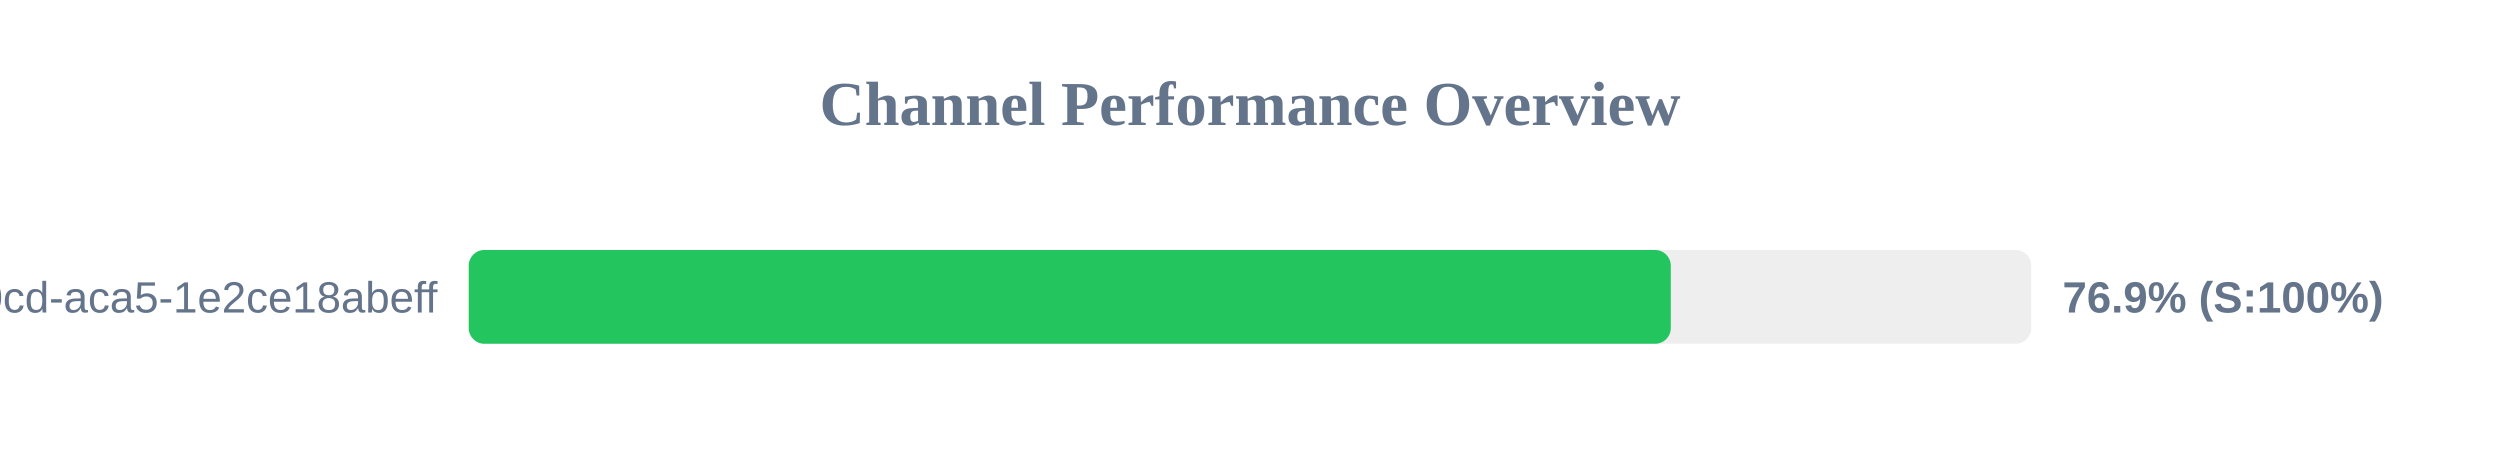
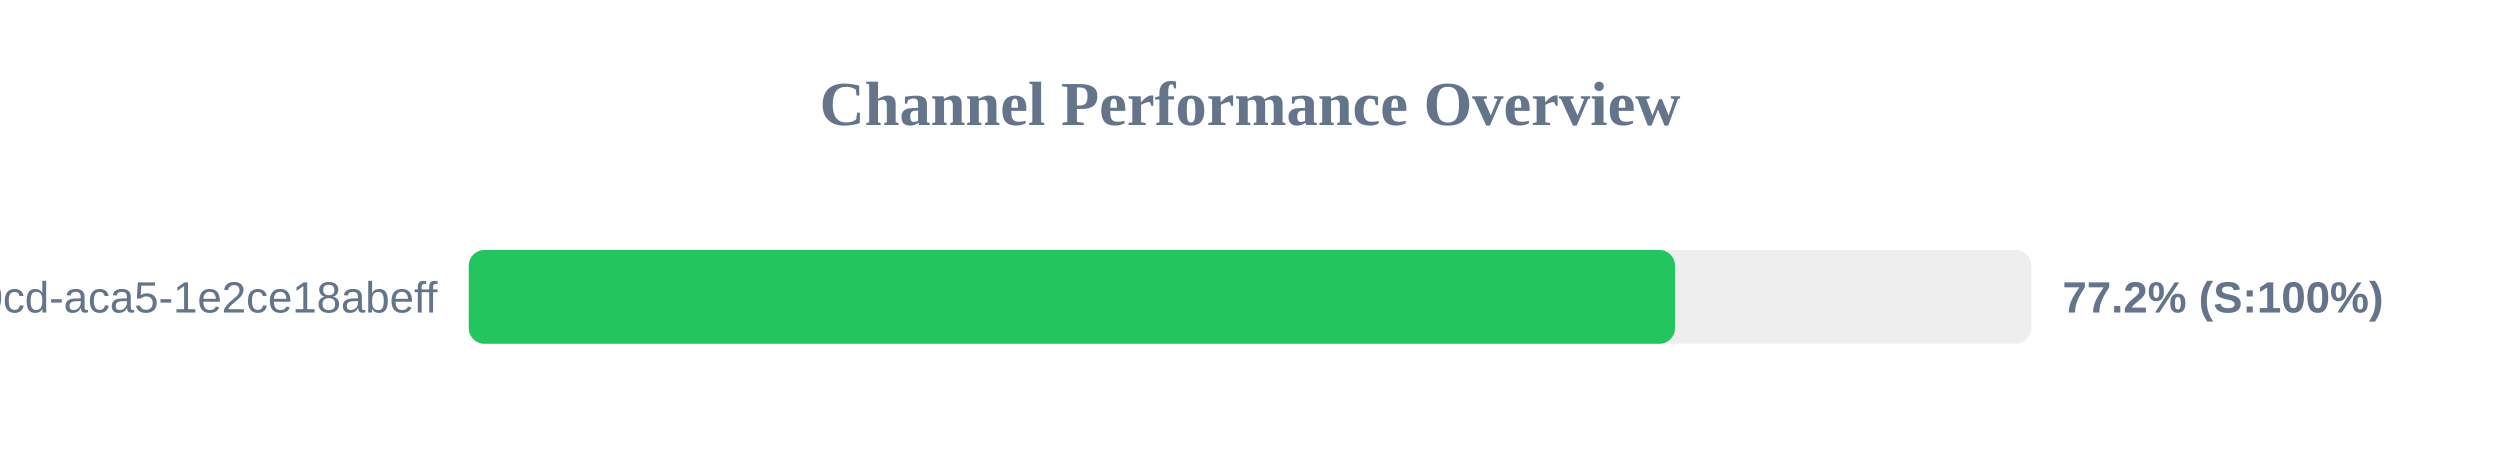
<svg xmlns="http://www.w3.org/2000/svg" width="800" height="150" version="1.1">
  <style>
        .row { font: 14px Arial; fill: #64748b; }
        .score { font: bold 14px Arial; fill: #64748b; }
    </style>
  <text x="400" y="40" text-anchor="middle" font-size="20px" font-weight="bold" fill="#64748b">Channel Performance Overview</text>
  <rect x="150" y="80" width="500" height="30" fill="#eee" rx="5" />
-   <rect x="150" y="80" width="384.65" height="30" fill="#22c55e" rx="5" />
+   <rect x="150" y="80" width="386.0" height="30" fill="#22c55e" rx="5" />
  <text x="140" y="100" text-anchor="end" class="row">?uuid=ebbeef45-0fd8-40cd-aca5-1e2ce18abeff</text>
-   <text x="660" y="100" text-anchor="start" class="score">76.9% (S:100%)</text>
+   <text x="660" y="100" text-anchor="start" class="score">77.2% (S:100%)</text>
</svg>
